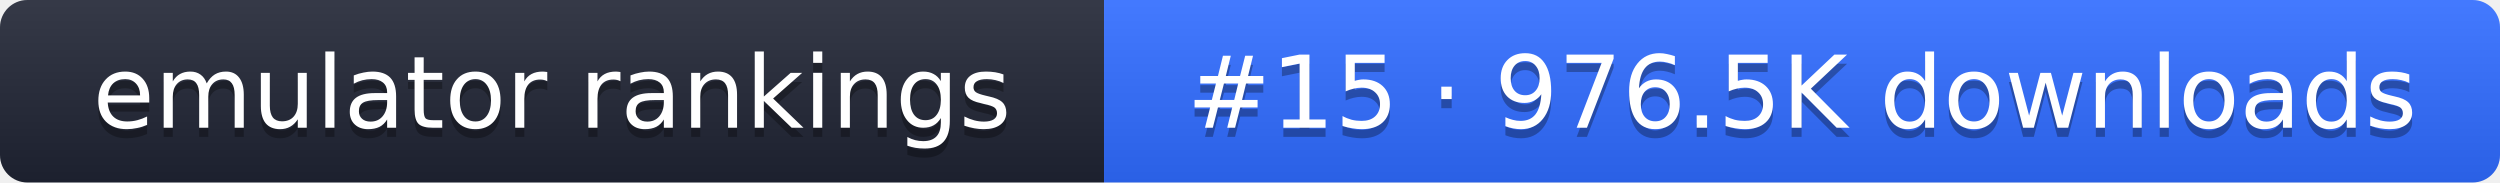
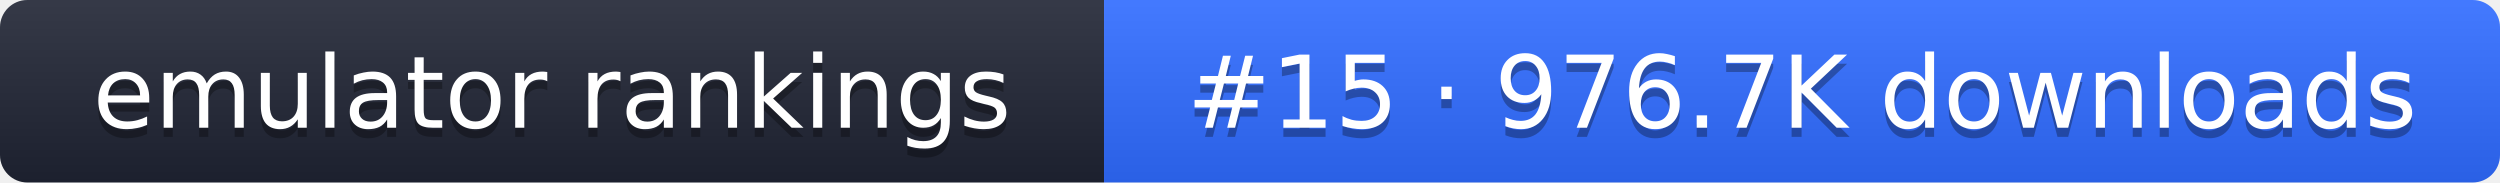
- <svg xmlns="http://www.w3.org/2000/svg" width="274" height="20" role="img" aria-label="emulator rankings: #15 · 976.5K downloads">
+ <svg xmlns="http://www.w3.org/2000/svg" width="274" height="20" role="img" aria-label="emulator rankings: #15 · 976.7K downloads">
  <linearGradient id="g" x2="0" y2="100%">
    <stop offset="0" stop-color="#fff" stop-opacity=".1" />
    <stop offset="1" stop-opacity=".1" />
  </linearGradient>
  <clipPath id="r">
    <rect width="274" height="20" rx="3" fill="#fff" />
  </clipPath>
  <g clip-path="url(#r)">
    <rect width="121" height="20" fill="#1f2433" />
    <rect x="121" width="153" height="20" fill="#2f6bff" />
    <rect width="274" height="20" fill="url(#g)" />
  </g>
  <g fill="#fff" text-anchor="middle" font-family="Verdana,DejaVu Sans,sans-serif" font-size="11">
    <text x="60.5" y="15" fill="#010101" fill-opacity=".3">emulator rankings</text>
    <text x="60.5" y="14">emulator rankings</text>
-     <text x="197.5" y="15" fill="#010101" fill-opacity=".3">#15 · 976.5K downloads</text>
-     <text x="197.5" y="14">#15 · 976.5K downloads</text>
+     <text x="197.5" y="15" fill="#010101" fill-opacity=".3">#15 · 976.7K downloads</text>
+     <text x="197.5" y="14">#15 · 976.7K downloads</text>
  </g>
</svg>
